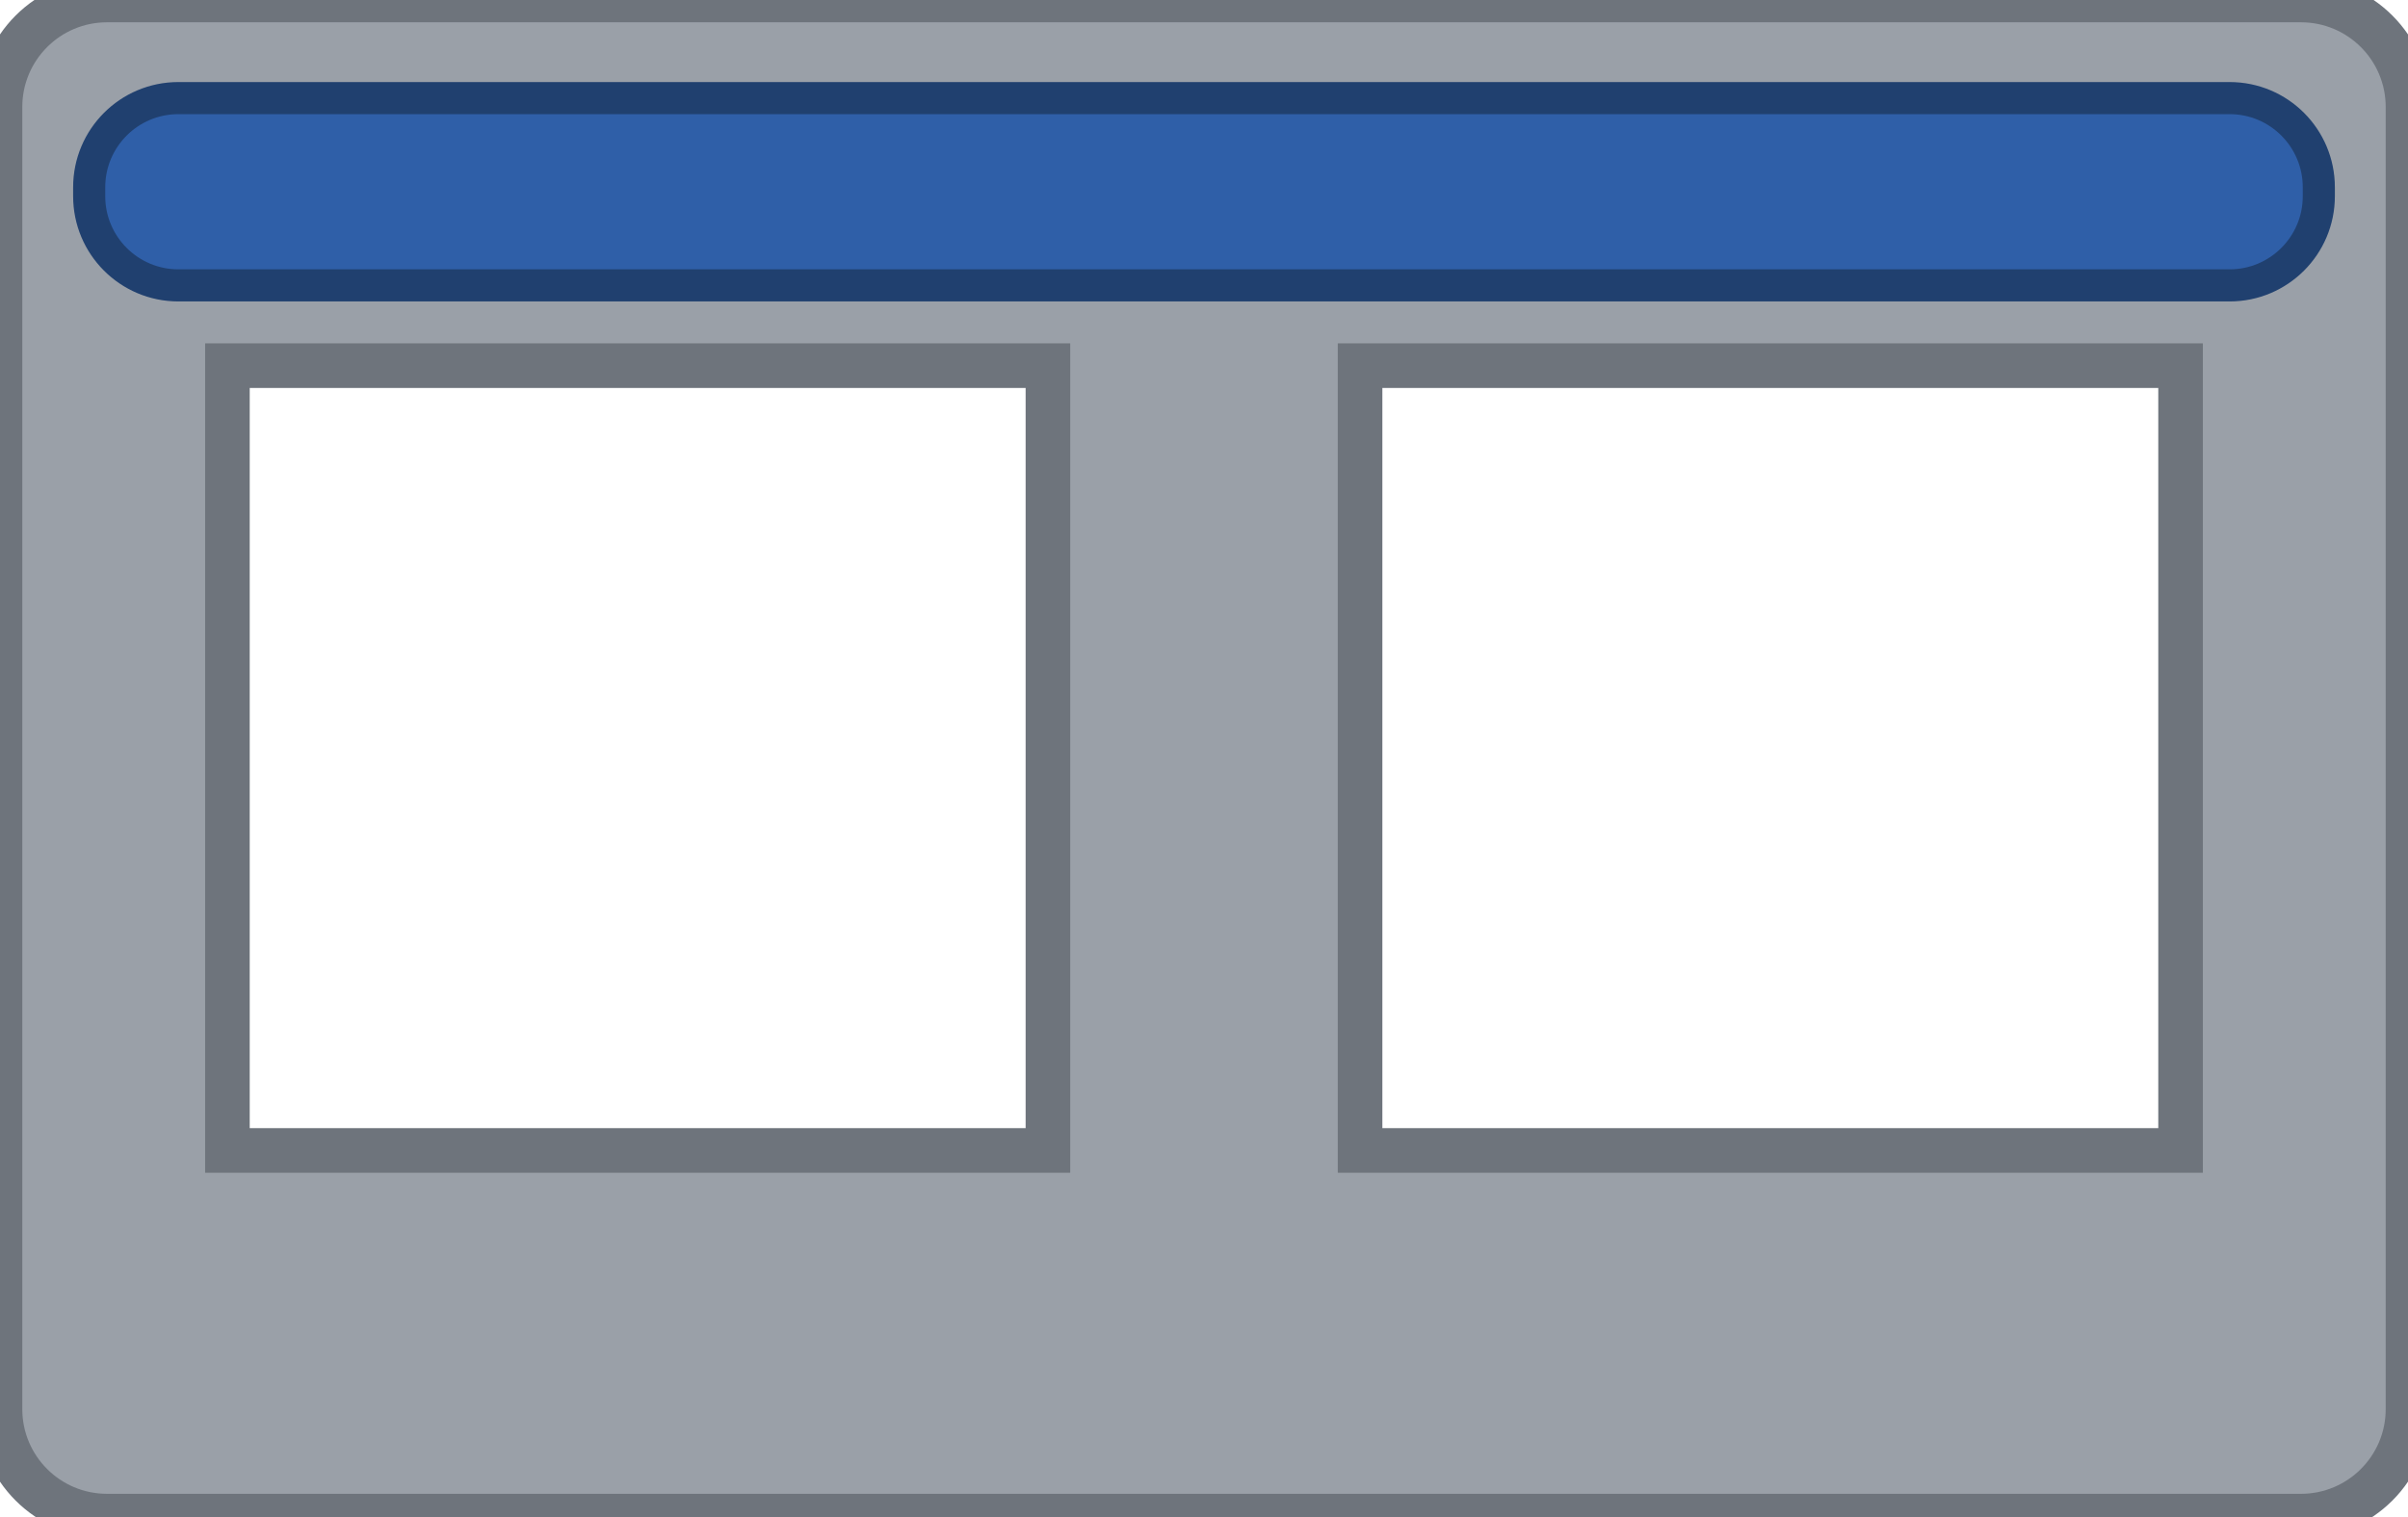
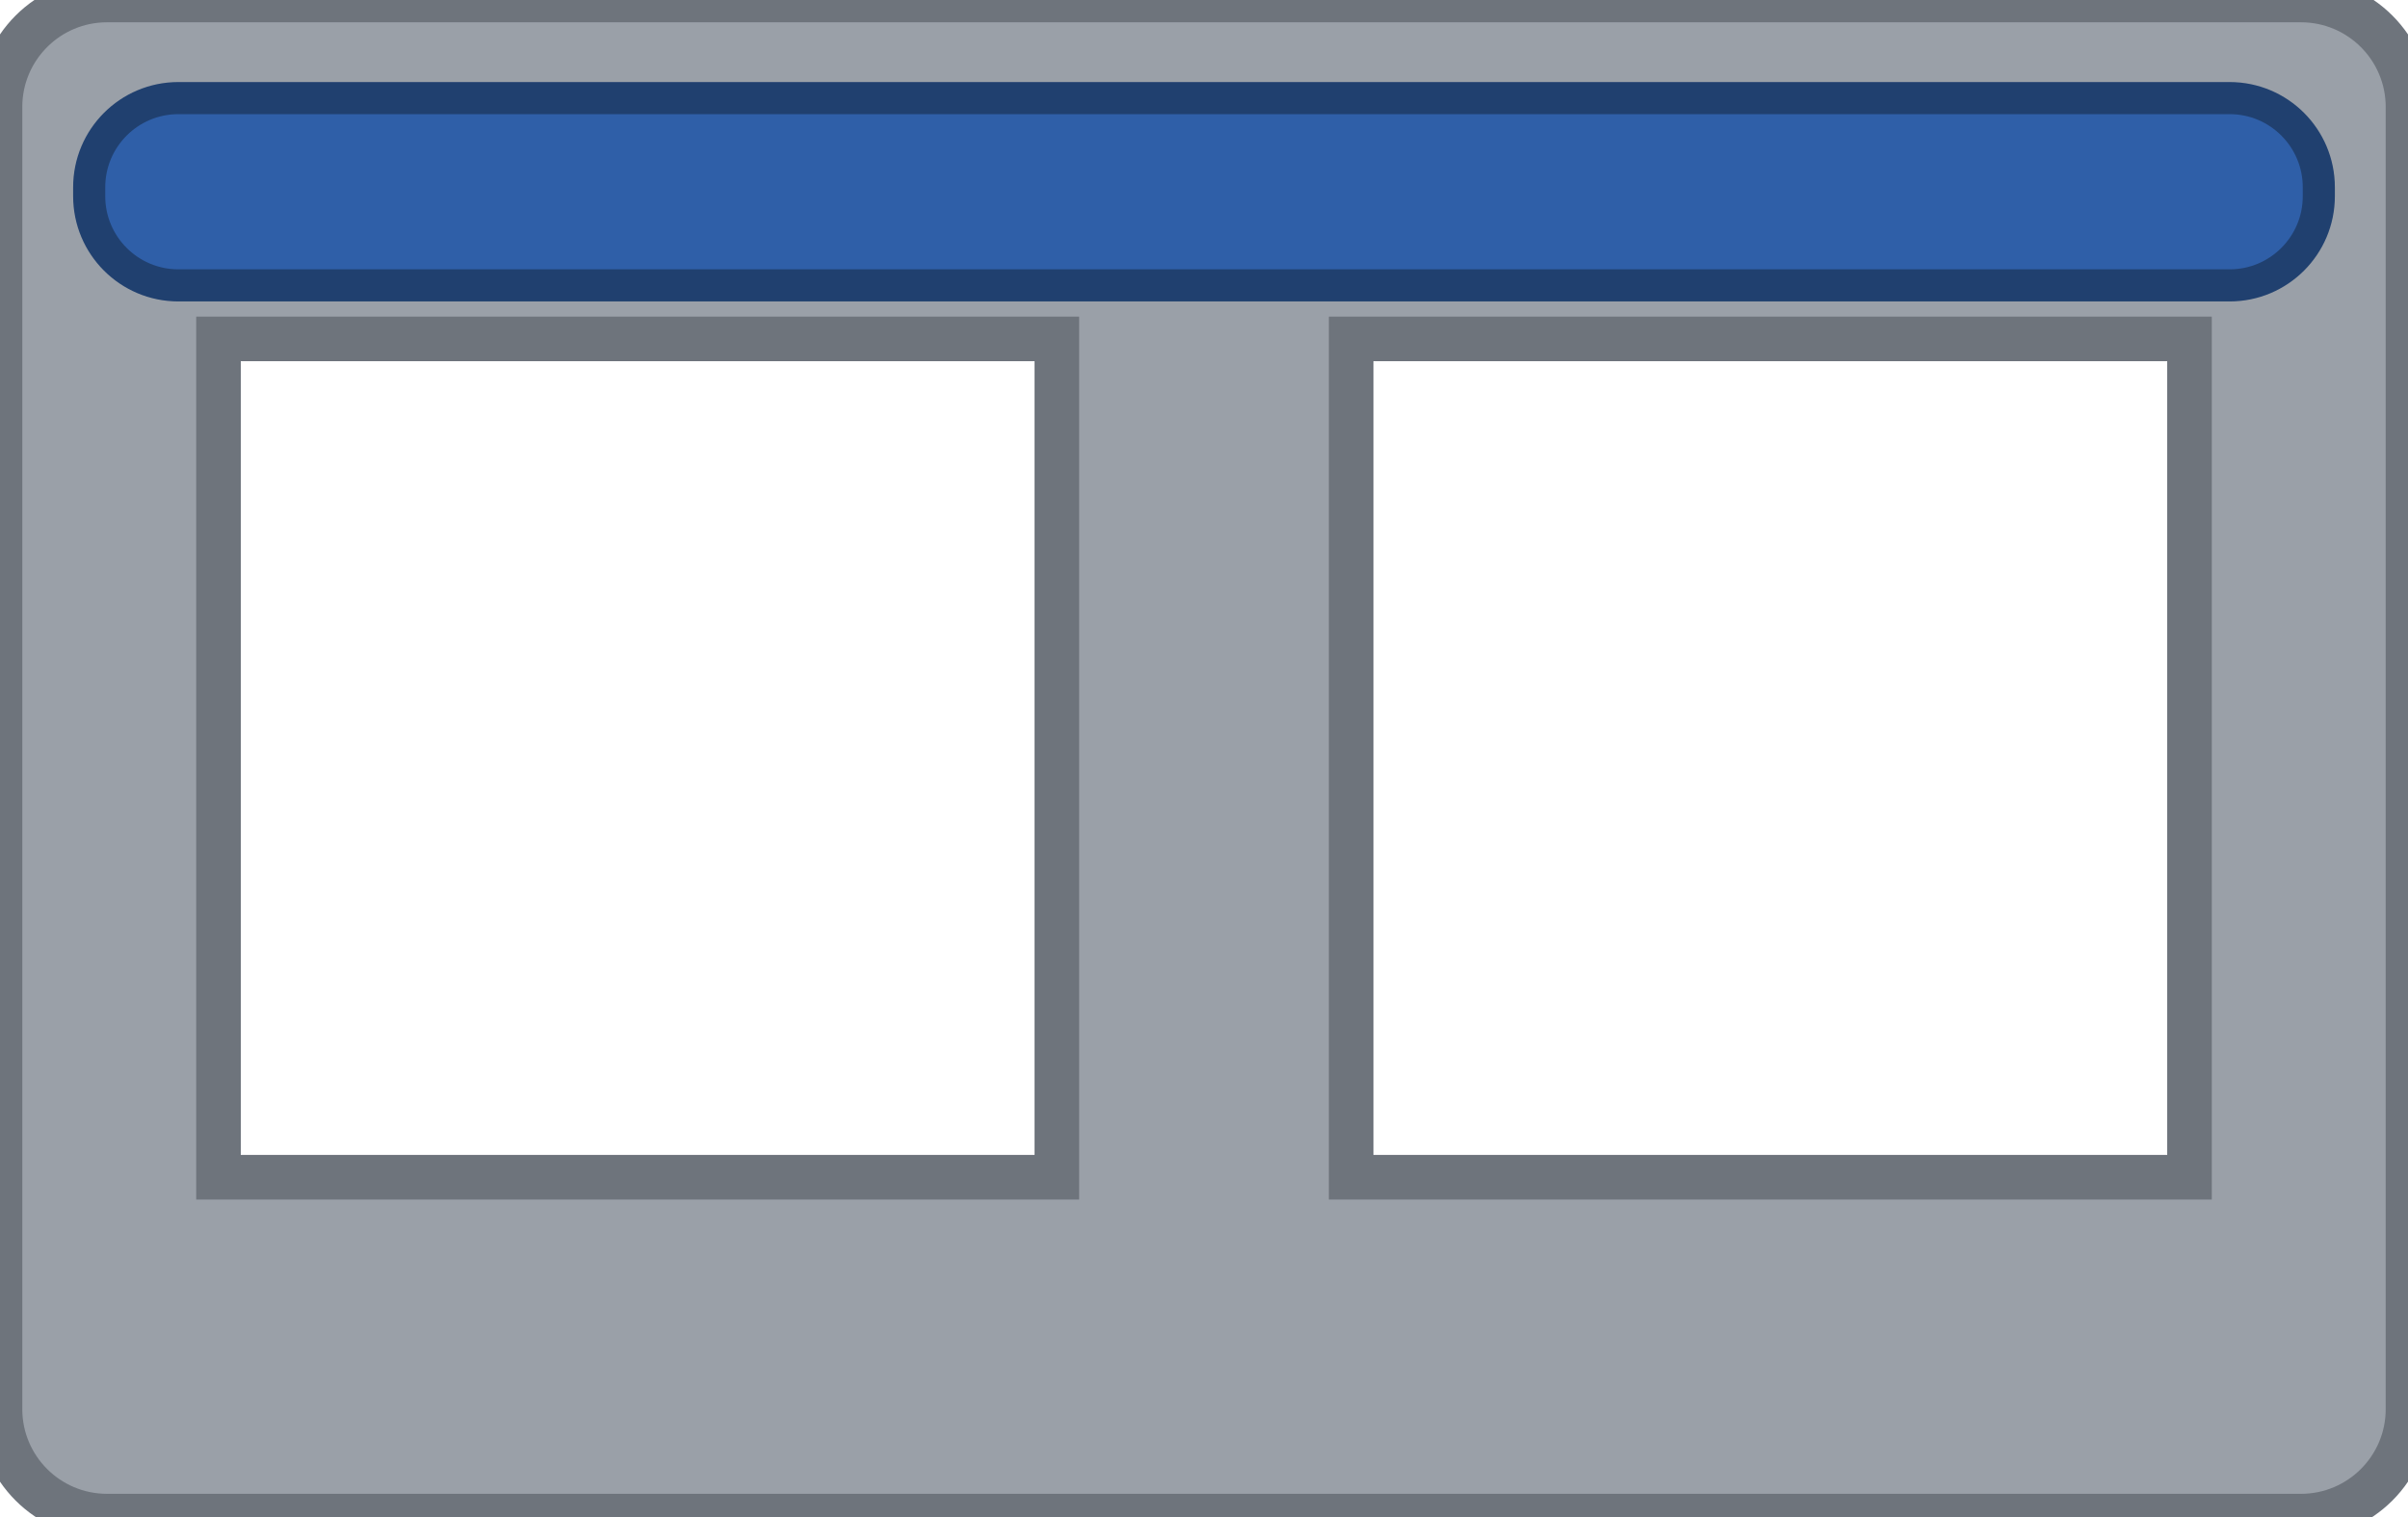
<svg xmlns="http://www.w3.org/2000/svg" width="13.5mm" height="8.5mm" viewBox="0 0 13.5 8.5">
-   <path id="body" fill-rule="evenodd" fill="#9aa0a8" stroke="#6e747c" stroke-width="0.25" d="     M 0.6 0 h 12.3 a 0.6 0.6 0 0 1 0.6 0.6 v 7.3 a 0.6 0.6 0 0 1 -0.6 0.6 h -12.3     a 0.6 0.6 0 0 1 -0.6 -0.6 v -7.3 a 0.6 0.6 0 0 1 0.6 -0.6 z     M 1.275 2.05 h 4.6 v 4.4 h -4.6 z     M 7.625 2.05 h 4.6 v 4.4 h -4.6 z" />
+   <path id="body" fill-rule="evenodd" fill="#9aa0a8" stroke="#6e747c" stroke-width="0.25" d="     M 0.6 0 h 12.3 a 0.6 0.6 0 0 1 0.6 0.6 v 7.3 a 0.6 0.6 0 0 1 -0.6 0.6 h -12.3     a 0.6 0.6 0 0 1 -0.6 -0.6 v -7.3 a 0.6 0.6 0 0 1 0.6 -0.6 z     M 1.225 1.9 h 4.7 v 4.7 h -4.7 z     M 7.575 1.9 h 4.7 v 4.7 h -4.7 z" />
  <rect id="bail" x="0.5" y="0.55" width="12.5" height="1.05" rx="0.5" fill="#2f5fa8" stroke="#20406f" stroke-width="0.18" />
</svg>
